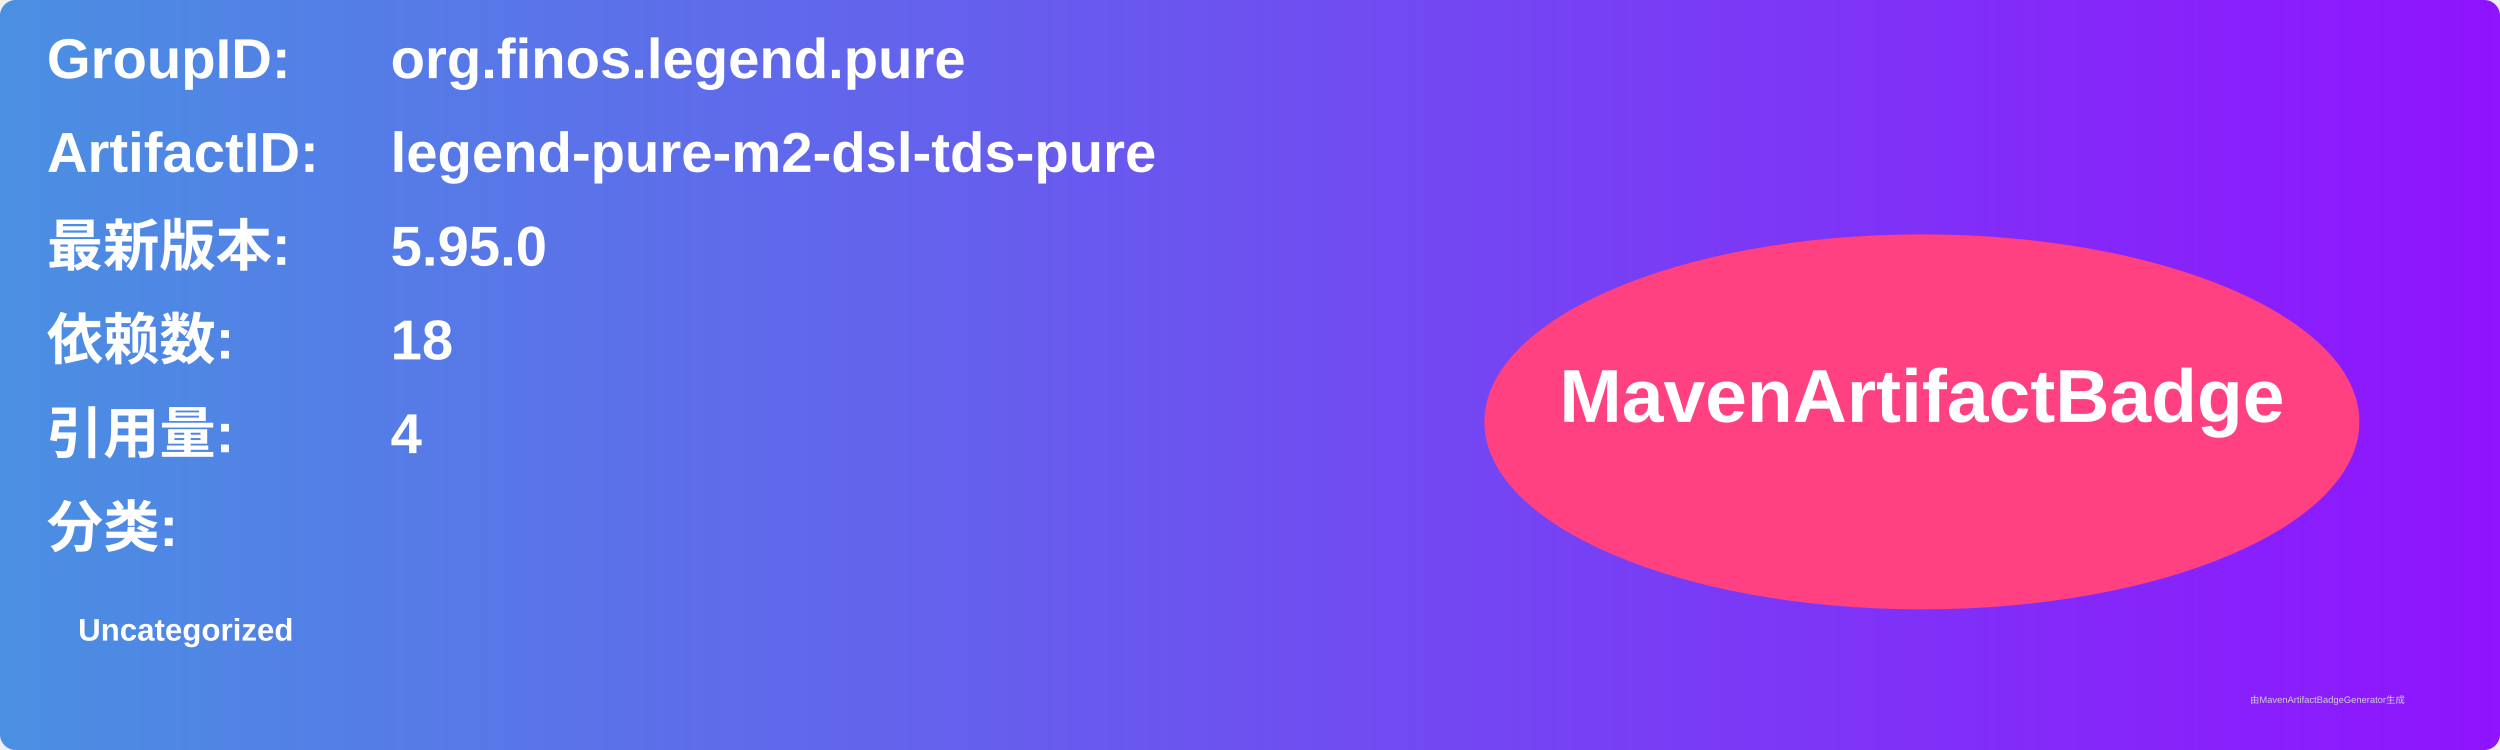
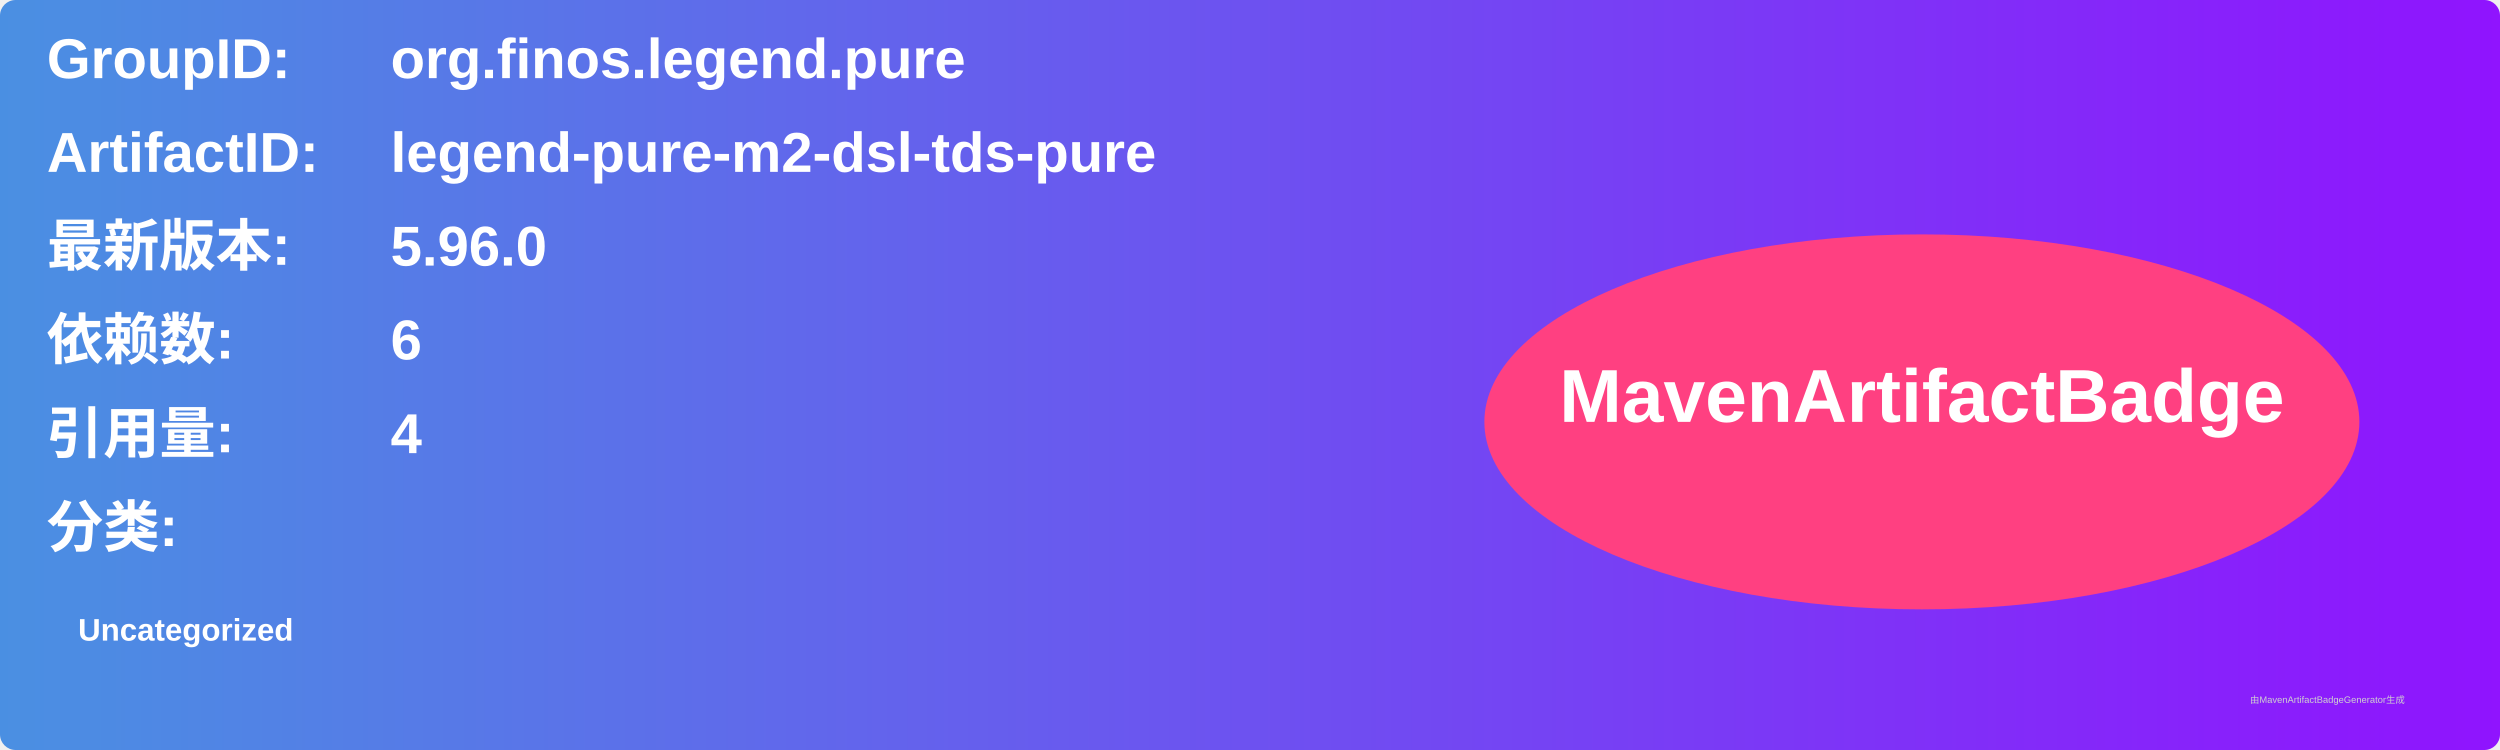
<svg xmlns="http://www.w3.org/2000/svg" width="800" height="240" viewBox="0 0 800 240">
  <linearGradient id="grad" x1="0%" y1="0%" x2="100%" y2="0%">
    <stop offset="0%" stop-color="#4a90e2" />
    <stop offset="100%" stop-color="#9013fe" />
  </linearGradient>
  <rect width="100%" height="100%" rx="5" ry="5" fill="url(#grad)" />
  <g transform="translate(15, 15)">
    <text x="0" y="10" font-family="Arial" font-size="18" fill="white" font-weight="bold" width="260">GroupID:</text>
    <text x="110" y="10" font-family="Arial" font-size="18" fill="white" font-weight="bold" width="460">org.finos.legend.pure</text>
    <text x="0" y="40" font-family="Arial" font-size="18" fill="white" font-weight="bold" width="260">ArtifactID:</text>
    <text x="110" y="40" font-family="Arial" font-size="18" fill="white" font-weight="bold" width="460">legend-pure-m2-dsl-tds-pure</text>
    <text x="0" y="70" font-family="Arial" font-size="18" fill="white" font-weight="bold">最新版本:</text>
    <text x="110" y="70" font-family="Arial" font-size="18" fill="white" font-weight="bold">
-       <tspan font-weight="bold">5.95.0</tspan>
+       <tspan font-weight="bold">5.96.0</tspan>
    </text>
    <text x="0" y="100" font-family="Arial" font-size="18" fill="white" font-weight="bold">依赖数: </text>
    <text x="110" y="100" font-family="Arial" font-size="18" fill="white">
-       <tspan font-weight="bold">18</tspan>
+       <tspan font-weight="bold">6</tspan>
    </text>
    <text x="0" y="130" font-family="Arial" font-size="18" fill="white" font-weight="bold">引用量: </text>
    <text x="110" y="130" font-family="Arial" font-size="18" fill="white">
      <tspan font-weight="bold">4</tspan>
    </text>
    <text x="0" y="160" font-family="Arial" font-size="18" fill="white" font-weight="bold">分类:</text>
    <text x="10" y="190" font-family="Arial" font-size="10" fill="white">
      <tspan font-weight="bold">Uncategorized</tspan>
    </text>
    <ellipse cx="600" cy="120" rx="140" ry="60" fill="#ff4081" />
    <text x="600" y="120" text-anchor="middle" font-family="Arial" font-size="24" fill="white" font-weight="bold">MavenArtifactBadge</text>
  </g>
  <text x="720" y="225" font-family="Arial" font-size="3" fill="#d0d0d0">由MavenArtifactBadgeGenerator生成</text>
</svg>
